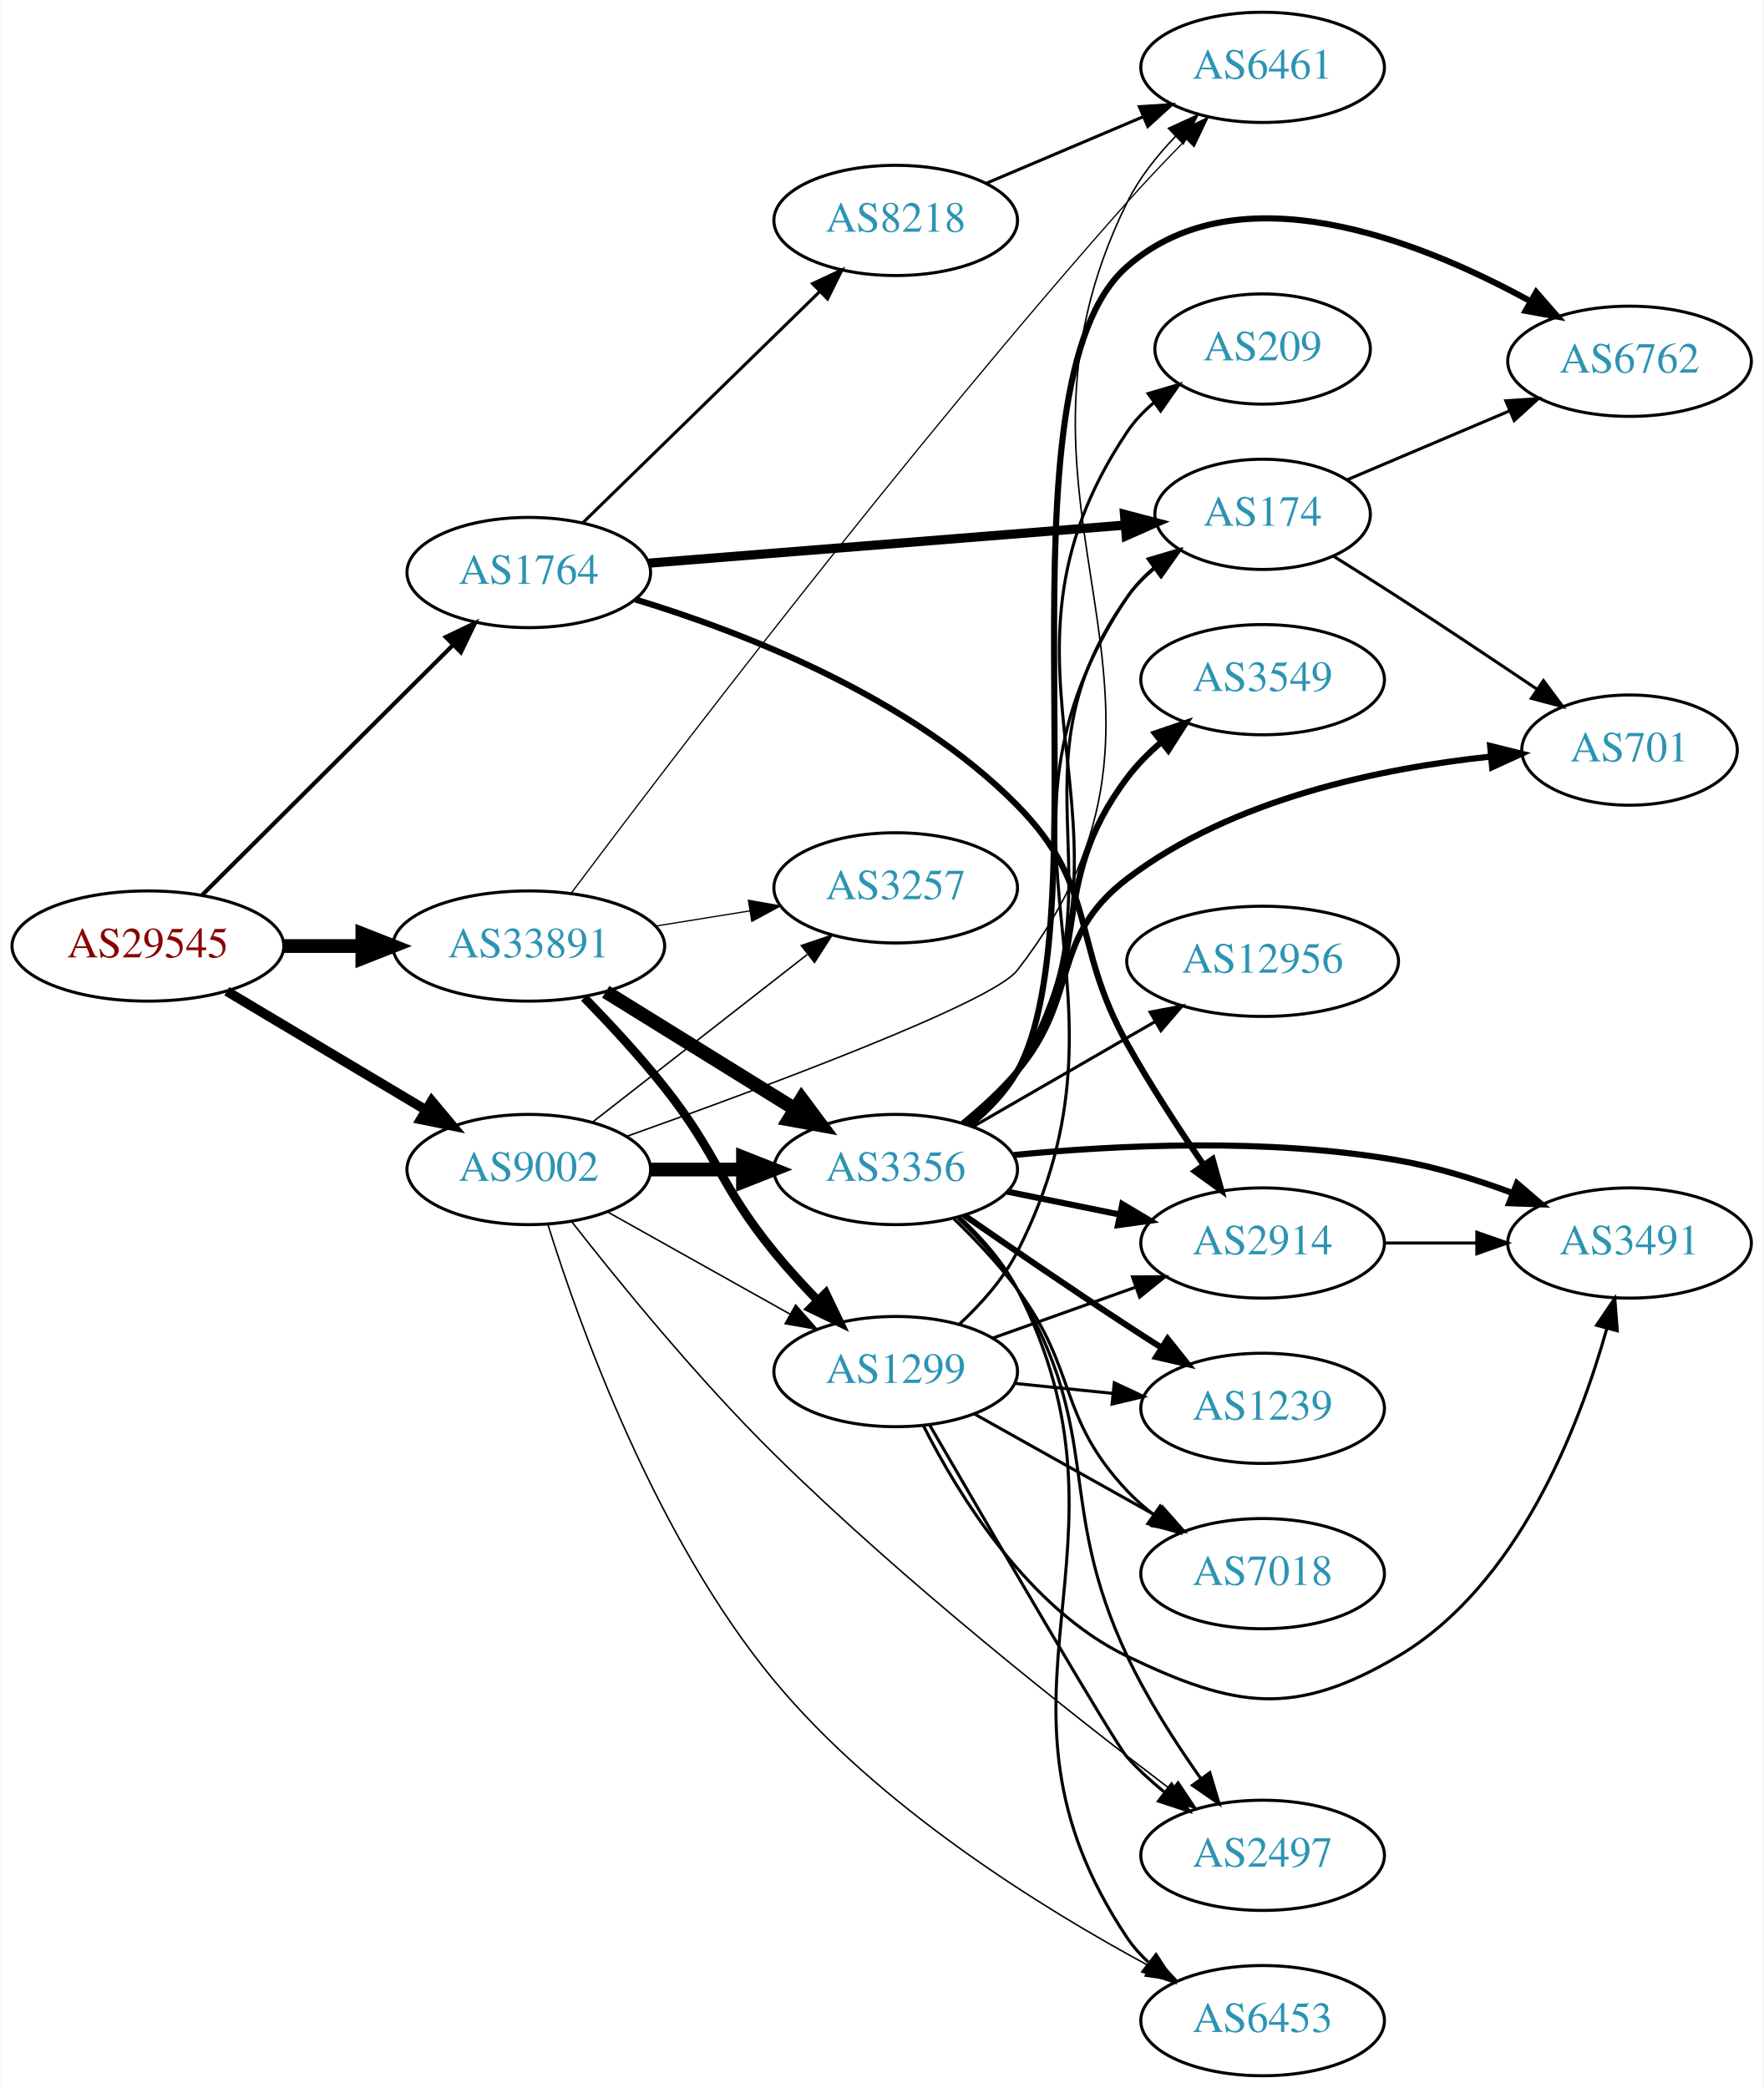
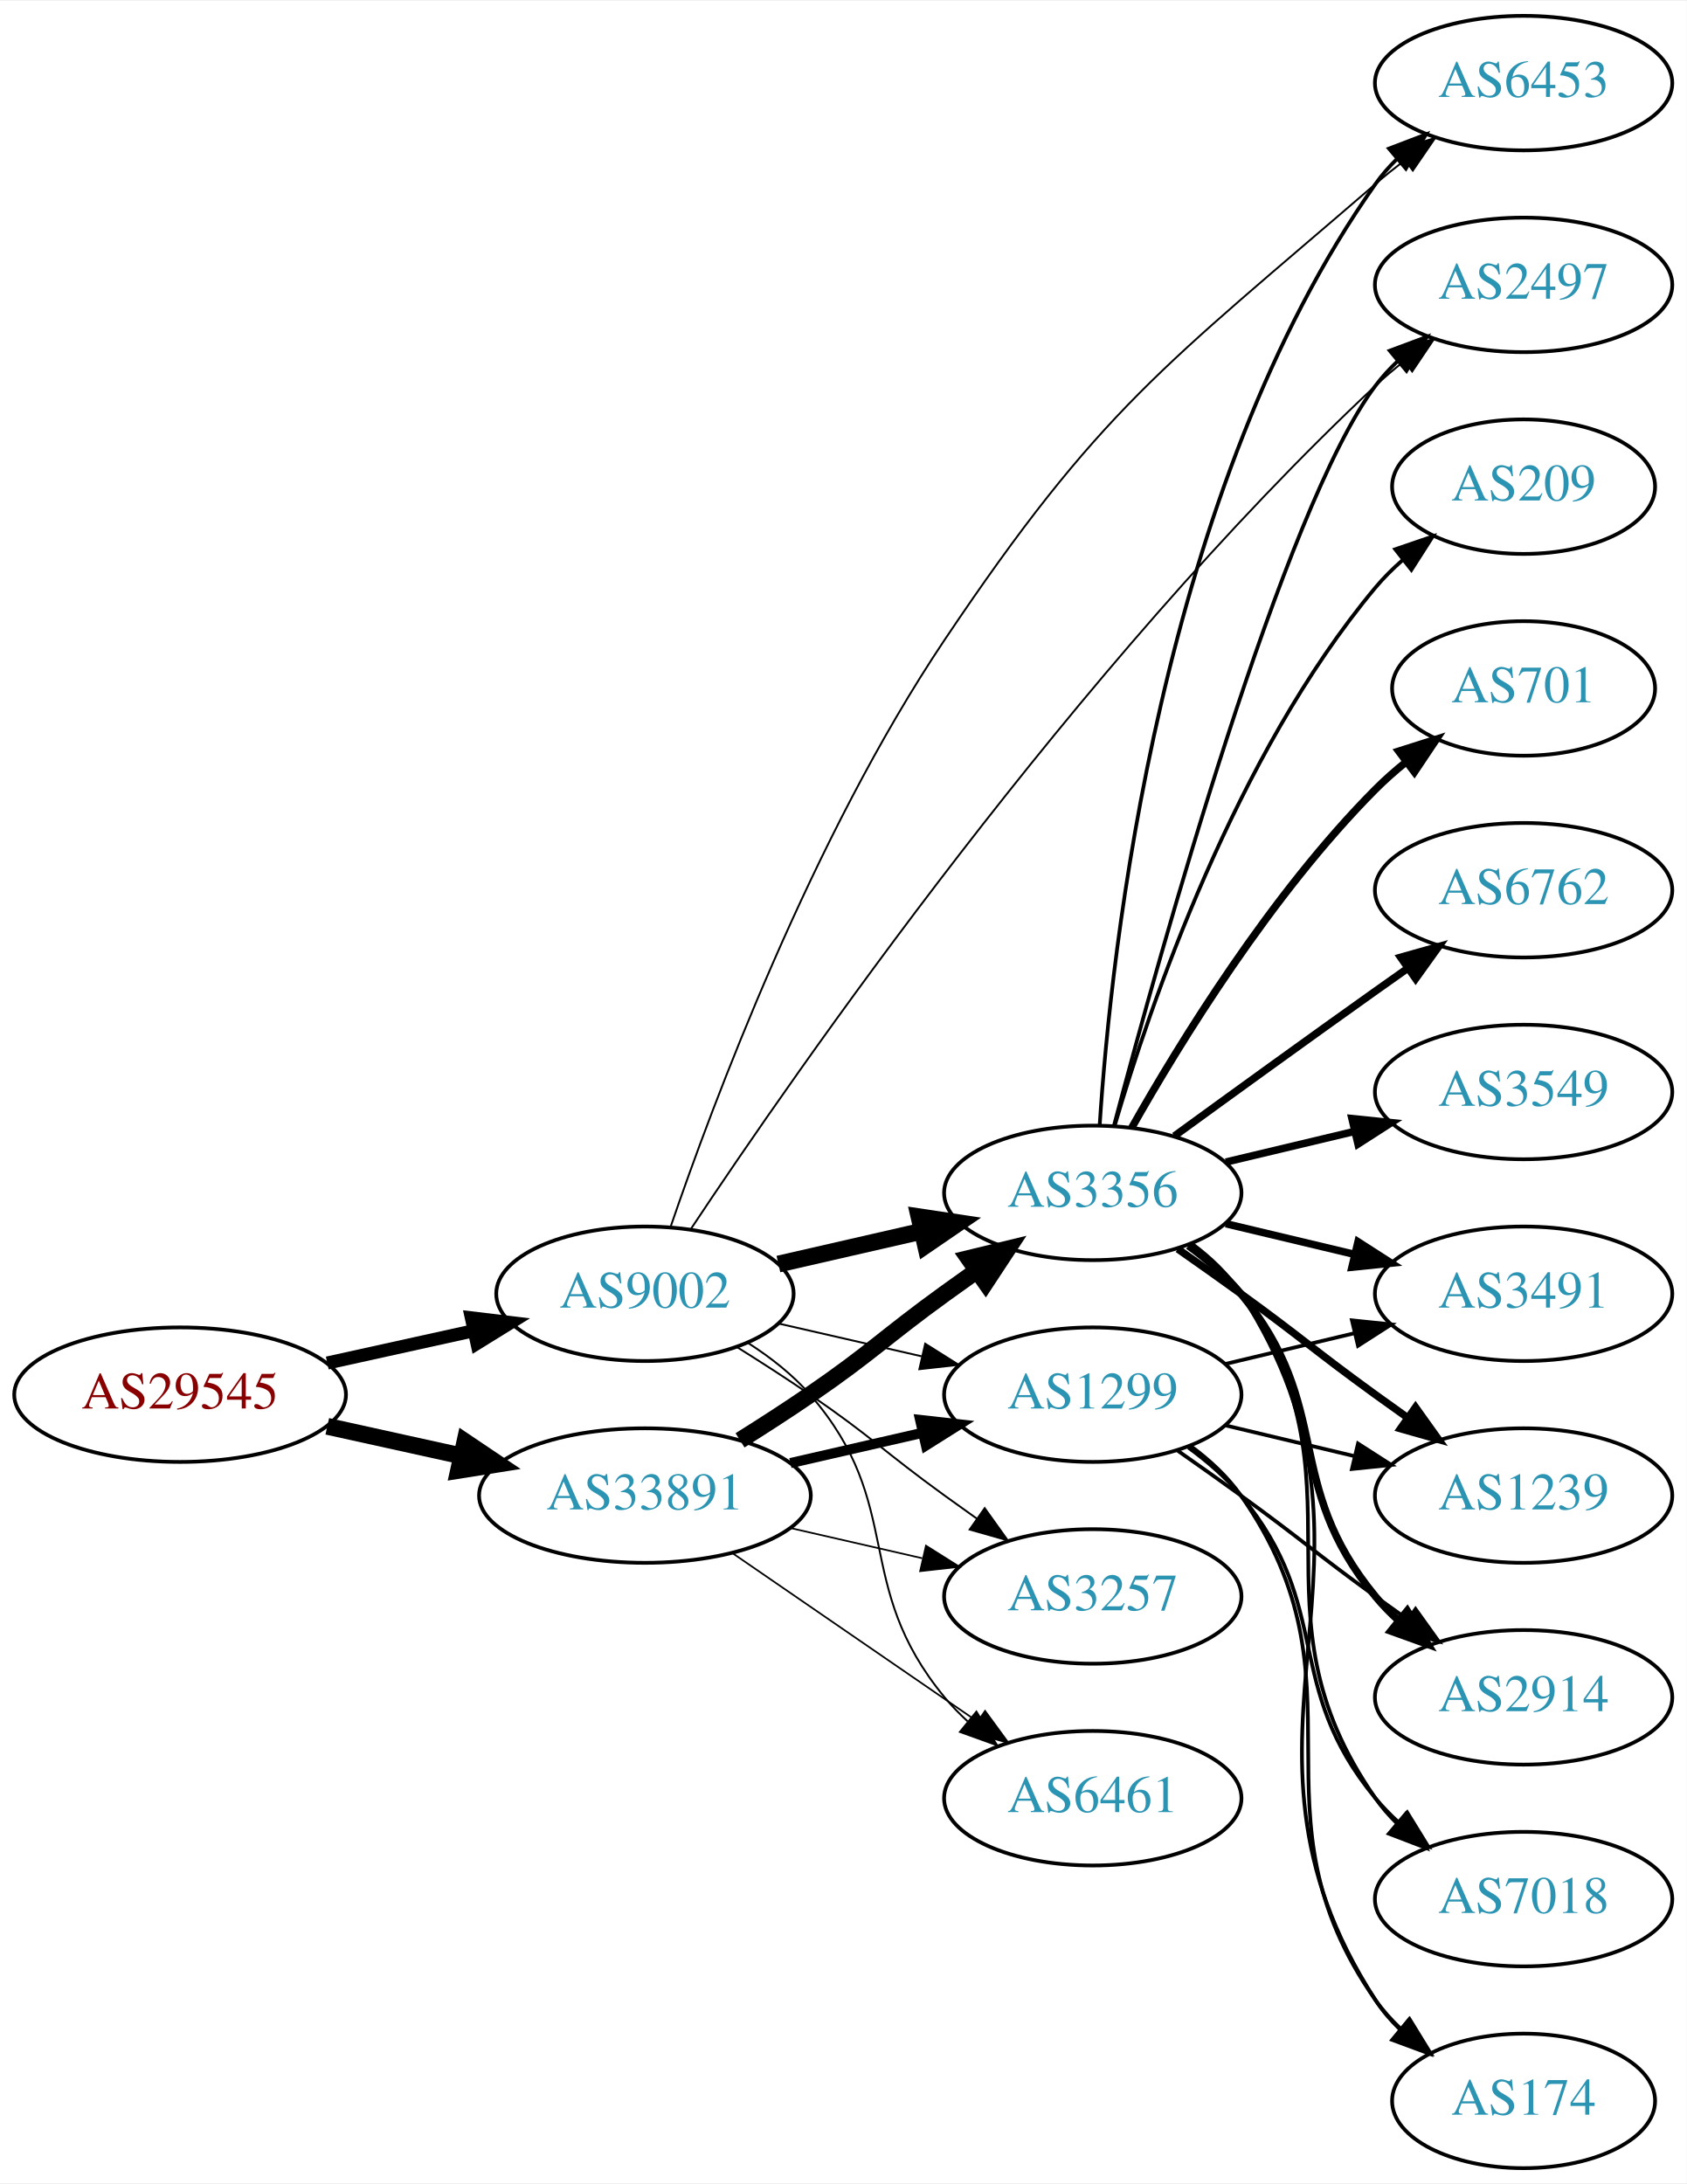
- <svg xmlns="http://www.w3.org/2000/svg" xmlns:xlink="http://www.w3.org/1999/xlink" width="576pt" height="682pt" viewBox="0.00 0.00 575.76 682.00">
-   <g id="graph0" class="graph" transform="scale(1 1) rotate(0) translate(4 678)">
-     <polygon fill="white" stroke="none" points="-4,4 -4,-678 571.762,-678 571.762,4 -4,4" />
+ <svg xmlns="http://www.w3.org/2000/svg" xmlns:xlink="http://www.w3.org/1999/xlink" width="451pt" height="584pt" viewBox="0.00 0.00 451.37 584.00">
+   <g id="graph0" class="graph" transform="scale(1 1) rotate(0) translate(4 580)">
+     <polygon fill="white" stroke="none" points="-4,4 -4,-580 447.37,-580 447.37,4 -4,4" />
    <g id="node1" class="node">
      <g id="a_node1">
        <a xlink:href="/asn/29545" xlink:title="AS29545 ~ Ringstrasse 5 [AT]">
-           <ellipse fill="#ffffff" stroke="black" cx="44.196" cy="-369" rx="44.393" ry="18" />
-           <text text-anchor="middle" x="44.196" y="-365.3" font-family="Times,serif" font-size="14.00" fill="#880000">AS29545</text>
+           <ellipse fill="#ffffff" stroke="black" cx="44.196" cy="-207" rx="44.393" ry="18" />
+           <text text-anchor="middle" x="44.196" y="-203.3" font-family="Times,serif" font-size="14.00" fill="#880000">AS29545</text>
        </a>
      </g>
    </g>
    <g id="node2" class="node">
      <g id="a_node2">
-         <a xlink:href="/asn/1764" xlink:title="AS1764 ~ NEXTLAYER-AS [AT]">
-           <ellipse fill="#ffffff" stroke="black" cx="168.588" cy="-491" rx="39.794" ry="18" />
-           <text text-anchor="middle" x="168.588" y="-487.3" font-family="Times,serif" font-size="14.00" fill="#2c94b3">AS1764</text>
+         <a xlink:href="/asn/9002" xlink:title="AS9002 ~ RETN Limited [EU]">
+           <ellipse fill="#ffffff" stroke="black" cx="168.588" cy="-234" rx="39.794" ry="18" />
+           <text text-anchor="middle" x="168.588" y="-230.3" font-family="Times,serif" font-size="14.00" fill="#2c94b3">AS9002</text>
        </a>
      </g>
    </g>
    <g id="edge1" class="edge">
-       <path fill="none" stroke="black" stroke-width="1.35" d="M61.958,-385.708C83.107,-406.789 119.618,-443.183 143.687,-467.175" />
-       <polygon fill="black" stroke="black" stroke-width="1.35" points="141.476,-469.913 151.029,-474.494 146.418,-464.955 141.476,-469.913" />
+       <path fill="none" stroke="black" stroke-width="3.5" d="M83.586,-215.469C95.977,-218.202 109.824,-221.257 122.644,-224.085" />
+       <polygon fill="black" stroke="black" stroke-width="3.5" points="122.14,-227.558 132.659,-226.295 123.648,-220.722 122.14,-227.558" />
    </g>
    <g id="node3" class="node">
      <g id="a_node3">
-         <a xlink:href="/asn/9002" xlink:title="AS9002 ~ RETN Limited [EU]">
-           <ellipse fill="#ffffff" stroke="black" cx="168.588" cy="-296" rx="39.794" ry="18" />
-           <text text-anchor="middle" x="168.588" y="-292.3" font-family="Times,serif" font-size="14.00" fill="#2c94b3">AS9002</text>
+         <a xlink:href="/asn/33891" xlink:title="AS33891 ~ CORE-BACKBONE GMBH GLOBAL NETWORK [DE]">
+           <ellipse fill="#ffffff" stroke="black" cx="168.588" cy="-180" rx="44.393" ry="18" />
+           <text text-anchor="middle" x="168.588" y="-176.3" font-family="Times,serif" font-size="14.00" fill="#2c94b3">AS33891</text>
        </a>
      </g>
    </g>
    <g id="edge2" class="edge">
-       <path fill="none" stroke="black" stroke-width="3.15" d="M69.964,-354.227C88.705,-343.05 114.611,-327.598 135.028,-315.42" />
-       <polygon fill="black" stroke="black" stroke-width="3.15" points="136.895,-318.382 143.69,-310.254 133.309,-312.37 136.895,-318.382" />
+       <path fill="none" stroke="black" stroke-width="4.5" d="M83.586,-198.531C94.978,-196.018 107.6,-193.233 119.525,-190.603" />
+       <polygon fill="black" stroke="black" stroke-width="4.5" points="120.418,-194.438 129.335,-188.439 118.721,-186.748 120.418,-194.438" />
    </g>
    <g id="node4" class="node">
      <g id="a_node4">
-         <a xlink:href="/asn/33891" xlink:title="AS33891 ~ CORE-BACKBONE GMBH GLOBAL NETWORK [DE]">
-           <ellipse fill="#ffffff" stroke="black" cx="168.588" cy="-369" rx="44.393" ry="18" />
-           <text text-anchor="middle" x="168.588" y="-365.3" font-family="Times,serif" font-size="14.00" fill="#2c94b3">AS33891</text>
+         <a xlink:href="/asn/3356" xlink:title="AS3356 ~ Level 3 Parent, LLC [US]">
+           <ellipse fill="#ffffff" stroke="black" cx="288.431" cy="-261" rx="39.794" ry="18" />
+           <text text-anchor="middle" x="288.431" y="-257.3" font-family="Times,serif" font-size="14.00" fill="#2c94b3">AS3356</text>
        </a>
      </g>
    </g>
    <g id="edge3" class="edge">
-       <path fill="none" stroke="black" stroke-width="4.5" d="M88.692,-369C96.898,-369 105.569,-369 114.041,-369" />
-       <polygon fill="black" stroke="black" stroke-width="4.5" points="114.233,-372.938 124.233,-369 114.233,-365.063 114.233,-372.938" />
+       <path fill="none" stroke="black" stroke-width="4.5" d="M204.308,-241.955C216.307,-244.704 229.928,-247.825 242.621,-250.733" />
+       <polygon fill="black" stroke="black" stroke-width="4.5" points="241.926,-254.613 252.552,-253.009 243.684,-246.937 241.926,-254.613" />
    </g>
    <g id="node5" class="node">
      <g id="a_node5">
-         <a xlink:href="/asn/174" xlink:title="AS174 ~ Cogent Communications [US]">
-           <ellipse fill="#ffffff" stroke="black" cx="408.273" cy="-510" rx="35.194" ry="18" />
-           <text text-anchor="middle" x="408.273" y="-506.3" font-family="Times,serif" font-size="14.00" fill="#2c94b3">AS174</text>
+         <a xlink:href="/asn/6453" xlink:title="AS6453 ~ TATA COMMUNICATIONS (AMERICA) INC [US]">
+           <ellipse fill="#ffffff" stroke="black" cx="403.724" cy="-558" rx="39.794" ry="18" />
+           <text text-anchor="middle" x="403.724" y="-554.3" font-family="Times,serif" font-size="14.00" fill="#2c94b3">AS6453</text>
        </a>
      </g>
    </g>
    <g id="edge4" class="edge">
-       <path fill="none" stroke="black" stroke-width="3" d="M207.776,-494.053C250.265,-497.449 318.796,-502.927 363.44,-506.496" />
-       <polygon fill="black" stroke="black" stroke-width="3" points="363.167,-509.985 373.414,-507.293 363.725,-503.008 363.167,-509.985" />
+       <path fill="none" stroke="black" stroke-width="0.5" d="M175.448,-251.888C186.675,-284.727 213.291,-356.111 248.784,-409 290.356,-470.947 307.585,-482.273 364.077,-531 366.556,-533.138 369.204,-535.268 371.908,-537.338" />
+       <polygon fill="black" stroke="black" stroke-width="0.5" points="369.938,-540.234 380.071,-543.326 374.078,-534.59 369.938,-540.234" />
    </g>
    <g id="node6" class="node">
      <g id="a_node6">
-         <a xlink:href="/asn/2914" xlink:title="AS2914 ~ NTT America, Inc. [US]">
-           <ellipse fill="#ffffff" stroke="black" cx="408.273" cy="-272" rx="39.794" ry="18" />
-           <text text-anchor="middle" x="408.273" y="-268.3" font-family="Times,serif" font-size="14.00" fill="#2c94b3">AS2914</text>
+         <a xlink:href="/asn/2497" xlink:title="AS2497 ~ Internet Initiative Japan Inc. [JP]">
+           <ellipse fill="#ffffff" stroke="black" cx="403.724" cy="-504" rx="39.794" ry="18" />
+           <text text-anchor="middle" x="403.724" y="-500.3" font-family="Times,serif" font-size="14.00" fill="#2c94b3">AS2497</text>
        </a>
      </g>
    </g>
    <g id="edge5" class="edge">
-       <path fill="none" stroke="black" stroke-width="2" d="M203.318,-482.225C238.459,-471.553 293.166,-450.43 328.077,-415 354.876,-387.804 345.456,-370.332 364.077,-337 371.555,-323.615 380.862,-309.363 388.92,-297.626" />
-       <polygon fill="black" stroke="black" stroke-width="2" points="391.947,-299.404 394.787,-289.197 386.201,-295.405 391.947,-299.404" />
+       <path fill="none" stroke="black" stroke-width="0.5" d="M180.852,-251.29C208.637,-293.148 284.027,-402.003 364.077,-477 366.466,-479.238 369.052,-481.436 371.716,-483.552" />
+       <polygon fill="black" stroke="black" stroke-width="0.5" points="369.712,-486.424 379.816,-489.61 373.904,-480.818 369.712,-486.424" />
    </g>
    <g id="node7" class="node">
      <g id="a_node7">
-         <a xlink:href="/asn/8218" xlink:title="AS8218 ~ legacy Neotelecoms [FR]">
-           <ellipse fill="#ffffff" stroke="black" cx="288.431" cy="-606" rx="39.794" ry="18" />
-           <text text-anchor="middle" x="288.431" y="-602.3" font-family="Times,serif" font-size="14.00" fill="#2c94b3">AS8218</text>
+         <a xlink:href="/asn/3257" xlink:title="AS3257 ~ GTT [DE]">
+           <ellipse fill="#ffffff" stroke="black" cx="288.431" cy="-153" rx="39.794" ry="18" />
+           <text text-anchor="middle" x="288.431" y="-149.3" font-family="Times,serif" font-size="14.00" fill="#2c94b3">AS3257</text>
        </a>
      </g>
    </g>
    <g id="edge6" class="edge">
-       <path fill="none" stroke="black" d="M186.222,-507.233C206.4,-526.924 240.563,-560.263 263.551,-582.696" />
-       <polygon fill="black" stroke="black" points="261.28,-585.37 270.881,-589.85 266.169,-580.361 261.28,-585.37" />
+       <path fill="none" stroke="black" stroke-width="0.5" d="M193.137,-219.784C199.579,-215.76 206.512,-211.301 212.784,-207 229.279,-195.689 232.584,-191.729 248.784,-180 251.587,-177.971 254.519,-175.875 257.46,-173.79" />
+       <polygon fill="black" stroke="black" stroke-width="0.5" points="259.511,-176.627 265.674,-168.009 255.482,-170.903 259.511,-176.627" />
+     </g>
+     <g id="node8" class="node">
+       <g id="a_node8">
+         <a xlink:href="/asn/6461" xlink:title="AS6461 ~ Zayo Bandwidth [US]">
+           <ellipse fill="#ffffff" stroke="black" cx="288.431" cy="-99" rx="39.794" ry="18" />
+           <text text-anchor="middle" x="288.431" y="-95.3" font-family="Times,serif" font-size="14.00" fill="#2c94b3">AS6461</text>
+         </a>
+       </g>
+     </g>
+     <g id="edge7" class="edge">
+       <path fill="none" stroke="black" stroke-width="0.5" d="M196.187,-220.836C202.187,-216.981 208.145,-212.341 212.784,-207 238.618,-177.258 223.72,-156.394 248.784,-126 250.639,-123.75 252.727,-121.604 254.945,-119.576" />
+       <polygon fill="black" stroke="black" stroke-width="0.5" points="257.294,-122.177 262.85,-113.156 252.881,-116.744 257.294,-122.177" />
+     </g>
+     <g id="node9" class="node">
+       <g id="a_node9">
+         <a xlink:href="/asn/1299" xlink:title="AS1299 ~ Telia Carrier [EU]">
+           <ellipse fill="#ffffff" stroke="black" cx="288.431" cy="-207" rx="39.794" ry="18" />
+           <text text-anchor="middle" x="288.431" y="-203.3" font-family="Times,serif" font-size="14.00" fill="#2c94b3">AS1299</text>
+         </a>
+       </g>
+     </g>
+     <g id="edge8" class="edge">
+       <path fill="none" stroke="black" stroke-width="0.5" d="M204.308,-226.045C216.307,-223.296 229.928,-220.175 242.621,-217.267" />
+       <polygon fill="black" stroke="black" stroke-width="0.5" points="243.587,-220.636 252.552,-214.991 242.023,-213.813 243.587,-220.636" />
+     </g>
+     <g id="edge21" class="edge">
+       <path fill="none" stroke="black" stroke-width="4.5" d="M194.039,-194.78C200.222,-198.655 206.803,-202.899 212.784,-207 229.279,-218.311 232.584,-222.271 248.784,-234 251.587,-236.029 254.519,-238.125 257.46,-240.21" />
+       <polygon fill="black" stroke="black" stroke-width="4.5" points="255.23,-243.455 265.674,-245.991 259.762,-237.015 255.23,-243.455" />
+     </g>
+     <g id="edge23" class="edge">
+       <path fill="none" stroke="black" stroke-width="0.45" d="M207.523,-171.308C218.764,-168.733 231.176,-165.889 242.799,-163.226" />
+       <polygon fill="black" stroke="black" stroke-width="0.45" points="243.795,-166.588 252.761,-160.943 242.232,-159.765 243.795,-166.588" />
+     </g>
+     <g id="edge22" class="edge">
+       <path fill="none" stroke="black" stroke-width="0.45" d="M192.031,-164.574C210.612,-151.802 237.173,-133.545 257.553,-119.537" />
+       <polygon fill="black" stroke="black" stroke-width="0.45" points="259.609,-122.371 265.867,-113.822 255.643,-116.602 259.609,-122.371" />
+     </g>
+     <g id="edge20" class="edge">
+       <path fill="none" stroke="black" stroke-width="2.7" d="M207.523,-188.692C218.764,-191.267 231.176,-194.111 242.799,-196.774" />
+       <polygon fill="black" stroke="black" stroke-width="2.7" points="242.232,-200.235 252.761,-199.057 243.795,-193.412 242.232,-200.235" />
+     </g>
+     <g id="edge19" class="edge">
+       <path fill="none" stroke="black" d="M290.286,-279.185C293.28,-325.425 306.526,-449.589 364.077,-531 365.76,-533.381 367.724,-535.622 369.856,-537.716" />
+       <polygon fill="black" stroke="black" points="367.702,-540.478 377.599,-544.259 372.22,-535.132 367.702,-540.478" />
+     </g>
+     <g id="edge17" class="edge">
+       <path fill="none" stroke="black" d="M294.131,-279.102C306.283,-324.979 339.508,-444.469 364.077,-477 365.835,-479.327 367.851,-481.529 370.021,-483.596" />
+       <polygon fill="black" stroke="black" points="367.905,-486.389 377.833,-490.088 372.379,-481.005 367.905,-486.389" />
    </g>
    <g id="node10" class="node">
      <g id="a_node10">
-         <a xlink:href="/asn/6461" xlink:title="AS6461 ~ Zayo Bandwidth [US]">
-           <ellipse fill="#ffffff" stroke="black" cx="408.273" cy="-656" rx="39.794" ry="18" />
-           <text text-anchor="middle" x="408.273" y="-652.3" font-family="Times,serif" font-size="14.00" fill="#2c94b3">AS6461</text>
-         </a>
-       </g>
-     </g>
-     <g id="edge15" class="edge">
-       <path fill="none" stroke="black" stroke-width="0.5" d="M200.66,-306.864C244.421,-322.443 319.828,-350.415 328.077,-361 397.354,-449.89 314.115,-510.983 364.077,-612 367.966,-619.862 373.79,-627.199 379.913,-633.541" />
-       <polygon fill="black" stroke="black" stroke-width="0.5" points="377.509,-636.085 387.14,-640.502 382.365,-631.044 377.509,-636.085" />
-     </g>
-     <g id="node12" class="node">
-       <g id="a_node12">
-         <a xlink:href="/asn/2497" xlink:title="AS2497 ~ Internet Initiative Japan Inc. [JP]">
-           <ellipse fill="#ffffff" stroke="black" cx="408.273" cy="-72" rx="39.794" ry="18" />
-           <text text-anchor="middle" x="408.273" y="-68.3" font-family="Times,serif" font-size="14.00" fill="#2c94b3">AS2497</text>
-         </a>
-       </g>
-     </g>
-     <g id="edge11" class="edge">
-       <path fill="none" stroke="black" stroke-width="0.5" d="M182.502,-279.108C197.543,-259.86 223.559,-227.858 248.784,-203 291.148,-161.253 345.501,-118.358 378.293,-93.492" />
-       <polygon fill="black" stroke="black" stroke-width="0.5" points="380.666,-96.086 386.544,-87.272 376.452,-90.497 380.666,-96.086" />
-     </g>
-     <g id="node13" class="node">
-       <g id="a_node13">
-         <a xlink:href="/asn/3257" xlink:title="AS3257 ~ GTT [DE]">
-           <ellipse fill="#ffffff" stroke="black" cx="288.431" cy="-388" rx="39.794" ry="18" />
-           <text text-anchor="middle" x="288.431" y="-384.3" font-family="Times,serif" font-size="14.00" fill="#2c94b3">AS3257</text>
-         </a>
-       </g>
-     </g>
-     <g id="edge12" class="edge">
-       <path fill="none" stroke="black" stroke-width="0.5" d="M189.312,-311.399C208.516,-326.391 237.887,-349.321 259.491,-366.188" />
-       <polygon fill="black" stroke="black" stroke-width="0.5" points="257.606,-369.156 267.642,-372.551 261.914,-363.638 257.606,-369.156" />
-     </g>
-     <g id="node14" class="node">
-       <g id="a_node14">
-         <a xlink:href="/asn/3356" xlink:title="AS3356 ~ Level 3 Parent, LLC [US]">
-           <ellipse fill="#ffffff" stroke="black" cx="288.431" cy="-296" rx="39.794" ry="18" />
-           <text text-anchor="middle" x="288.431" y="-292.3" font-family="Times,serif" font-size="14.00" fill="#2c94b3">AS3356</text>
-         </a>
-       </g>
-     </g>
-     <g id="edge13" class="edge">
-       <path fill="none" stroke="black" stroke-width="4.5" d="M208.501,-296C218.054,-296 228.404,-296 238.367,-296" />
-       <polygon fill="black" stroke="black" stroke-width="4.5" points="238.559,-299.938 248.559,-296 238.559,-292.063 238.559,-299.938" />
-     </g>
-     <g id="node15" class="node">
-       <g id="a_node15">
-         <a xlink:href="/asn/6453" xlink:title="AS6453 ~ TATA COMMUNICATIONS (AMERICA) INC [US]">
-           <ellipse fill="#ffffff" stroke="black" cx="408.273" cy="-18" rx="39.794" ry="18" />
-           <text text-anchor="middle" x="408.273" y="-14.3" font-family="Times,serif" font-size="14.00" fill="#2c94b3">AS6453</text>
-         </a>
-       </g>
-     </g>
-     <g id="edge14" class="edge">
-       <path fill="none" stroke="black" stroke-width="0.5" d="M174.829,-278.041C184.971,-245.561 209.781,-176.067 248.784,-129 283.021,-87.686 336.233,-54.715 371.414,-35.759" />
-       <polygon fill="black" stroke="black" stroke-width="0.5" points="373.181,-38.784 380.387,-31.017 369.91,-32.595 373.181,-38.784" />
-     </g>
-     <g id="node16" class="node">
-       <g id="a_node16">
-         <a xlink:href="/asn/1299" xlink:title="AS1299 ~ Telia Carrier [EU]">
-           <ellipse fill="#ffffff" stroke="black" cx="288.431" cy="-230" rx="39.794" ry="18" />
-           <text text-anchor="middle" x="288.431" y="-226.3" font-family="Times,serif" font-size="14.00" fill="#2c94b3">AS1299</text>
-         </a>
-       </g>
-     </g>
-     <g id="edge16" class="edge">
-       <path fill="none" stroke="black" stroke-width="0.5" d="M194.292,-282.164C211.576,-272.484 234.871,-259.437 253.84,-248.813" />
-       <polygon fill="black" stroke="black" stroke-width="0.5" points="255.745,-251.758 262.76,-243.818 252.325,-245.65 255.745,-251.758" />
-     </g>
-     <g id="edge32" class="edge">
-       <path fill="none" stroke="black" stroke-width="0.409" d="M182.456,-386.275C212.82,-426.769 291.827,-530.543 364.077,-612 370.102,-618.792 376.876,-625.913 383.241,-632.4" />
-       <polygon fill="black" stroke="black" stroke-width="0.409" points="380.926,-635.036 390.456,-639.665 385.893,-630.104 380.926,-635.036" />
-     </g>
-     <g id="edge29" class="edge">
-       <path fill="none" stroke="black" stroke-width="0.409" d="M210.143,-375.539C220.03,-377.133 230.683,-378.85 240.827,-380.486" />
-       <polygon fill="black" stroke="black" stroke-width="0.409" points="240.323,-383.95 250.753,-382.086 241.438,-377.039 240.323,-383.95" />
-     </g>
-     <g id="edge30" class="edge">
-       <path fill="none" stroke="black" stroke-width="4.5" d="M193.72,-354.051C211.588,-342.982 236.107,-327.794 255.583,-315.729" />
-       <polygon fill="black" stroke="black" stroke-width="4.5" points="257.707,-319.045 264.135,-310.431 253.56,-312.35 257.707,-319.045" />
-     </g>
-     <g id="edge31" class="edge">
-       <path fill="none" stroke="black" stroke-width="2.864" d="M186.705,-352.137C194.941,-343.689 204.747,-333.125 212.784,-323 230.719,-300.409 230.548,-291.348 248.784,-269 253.157,-263.641 258.156,-258.187 263.075,-253.122" />
-       <polygon fill="black" stroke="black" stroke-width="2.864" points="265.558,-255.588 270.142,-246.036 260.602,-250.645 265.558,-255.588" />
-     </g>
-     <g id="node8" class="node">
-       <g id="a_node8">
-         <a xlink:href="/asn/701" xlink:title="AS701 ~ UUNET [US]">
-           <ellipse fill="#ffffff" stroke="black" cx="528.116" cy="-433" rx="35.194" ry="18" />
-           <text text-anchor="middle" x="528.116" y="-429.3" font-family="Times,serif" font-size="14.00" fill="#2c94b3">AS701</text>
-         </a>
-       </g>
-     </g>
-     <g id="edge7" class="edge">
-       <path fill="none" stroke="black" d="M431.333,-496.398C438.139,-492.151 445.639,-487.421 452.469,-483 467.508,-473.267 484.076,-462.204 497.775,-452.963" />
-       <polygon fill="black" stroke="black" points="499.995,-455.687 506.318,-447.186 496.074,-449.889 499.995,-455.687" />
-     </g>
-     <g id="node9" class="node">
-       <g id="a_node9">
-         <a xlink:href="/asn/6762" xlink:title="AS6762 ~ TELECOM ITALIA SPARKLE S.p.A. [IT]">
-           <ellipse fill="#ffffff" stroke="black" cx="528.116" cy="-560" rx="39.794" ry="18" />
-           <text text-anchor="middle" x="528.116" y="-556.3" font-family="Times,serif" font-size="14.00" fill="#2c94b3">AS6762</text>
-         </a>
-       </g>
-     </g>
-     <g id="edge8" class="edge">
-       <path fill="none" stroke="black" d="M435.72,-521.221C451.408,-527.877 471.563,-536.429 488.952,-543.807" />
-       <polygon fill="black" stroke="black" points="487.71,-547.082 498.282,-547.766 490.444,-540.638 487.71,-547.082" />
+         <a xlink:href="/asn/174" xlink:title="AS174 ~ Cogent Communications [US]">
+           <ellipse fill="#ffffff" stroke="black" cx="403.724" cy="-18" rx="35.194" ry="18" />
+           <text text-anchor="middle" x="403.724" y="-14.3" font-family="Times,serif" font-size="14.00" fill="#2c94b3">AS174</text>
+         </a>
+       </g>
+     </g>
+     <g id="edge9" class="edge">
+       <path fill="none" stroke="black" d="M314.867,-247.47C319.917,-243.722 324.696,-239.221 328.077,-234 374.552,-162.222 317.602,-116.778 364.077,-45 365.901,-42.183 368.132,-39.576 370.593,-37.184" />
+       <polygon fill="black" stroke="black" points="373.011,-39.726 378.488,-30.656 368.551,-34.331 373.011,-39.726" />
    </g>
    <g id="node11" class="node">
      <g id="a_node11">
        <a xlink:href="/asn/3491" xlink:title="AS3491 ~ PCCW Global, Inc. [US]">
-           <ellipse fill="#ffffff" stroke="black" cx="528.116" cy="-272" rx="39.794" ry="18" />
-           <text text-anchor="middle" x="528.116" y="-268.3" font-family="Times,serif" font-size="14.00" fill="#2c94b3">AS3491</text>
+           <ellipse fill="#ffffff" stroke="black" cx="403.724" cy="-234" rx="39.794" ry="18" />
+           <text text-anchor="middle" x="403.724" y="-230.3" font-family="Times,serif" font-size="14.00" fill="#2c94b3">AS3491</text>
        </a>
      </g>
    </g>
    <g id="edge10" class="edge">
-       <path fill="none" stroke="black" d="M448.186,-272C457.739,-272 468.089,-272 478.052,-272" />
-       <polygon fill="black" stroke="black" points="478.244,-275.5 488.244,-272 478.244,-268.5 478.244,-275.5" />
-     </g>
-     <g id="edge9" class="edge">
-       <path fill="none" stroke="black" d="M317.957,-618.104C333.331,-624.627 352.507,-632.763 369.146,-639.823" />
-       <polygon fill="black" stroke="black" points="368.028,-643.151 378.601,-643.835 370.763,-636.707 368.028,-643.151" />
-     </g>
-     <g id="edge18" class="edge">
-       <path fill="none" stroke="black" d="M312.309,-310.832C318.22,-315.661 324.046,-321.48 328.077,-328 365.266,-388.155 322.974,-425.448 364.077,-483 366.564,-486.481 369.653,-489.611 373.028,-492.398" />
-       <polygon fill="black" stroke="black" points="371.101,-495.323 381.274,-498.282 375.167,-489.624 371.101,-495.323" />
-     </g>
-     <g id="edge17" class="edge">
-       <path fill="none" stroke="black" stroke-width="2" d="M324.787,-288.799C336.334,-286.448 349.326,-283.802 361.524,-281.317" />
-       <polygon fill="black" stroke="black" stroke-width="2" points="362.434,-284.704 371.534,-279.279 361.037,-277.845 362.434,-284.704" />
-     </g>
-     <g id="edge24" class="edge">
-       <path fill="none" stroke="black" stroke-width="2" d="M310.341,-311.02C316.478,-316.008 322.92,-321.866 328.077,-328 348.832,-352.683 338.441,-371.435 364.077,-391 398.443,-417.227 447.519,-427.168 482.837,-430.887" />
-       <polygon fill="black" stroke="black" stroke-width="2" points="482.587,-434.379 492.867,-431.817 483.232,-427.409 482.587,-434.379" />
-     </g>
-     <g id="edge23" class="edge">
-       <path fill="none" stroke="black" stroke-width="2" d="M312.703,-310.601C318.62,-315.426 324.351,-321.301 328.077,-328 356.752,-379.551 319.627,-552.22 364.077,-591 400.549,-622.82 459.36,-599.53 495.487,-579.756" />
-       <polygon fill="black" stroke="black" stroke-width="2" points="497.631,-582.563 504.597,-574.58 494.173,-576.477 497.631,-582.563" />
-     </g>
-     <g id="edge20" class="edge">
-       <path fill="none" stroke="black" stroke-width="2" d="M326.978,-300.73C360.228,-303.963 409.945,-306.454 452.469,-299 464.983,-296.806 478.164,-292.691 489.909,-288.323" />
-       <polygon fill="black" stroke="black" stroke-width="2" points="491.343,-291.521 499.391,-284.631 488.803,-284.998 491.343,-291.521" />
-     </g>
-     <g id="edge28" class="edge">
-       <path fill="none" stroke="black" d="M308.769,-280.093C315.686,-273.557 323.013,-265.522 328.077,-257 356.521,-209.132 340.411,-187.402 364.077,-137 370.594,-123.122 379.789,-108.813 388.022,-97.165" />
-       <polygon fill="black" stroke="black" points="391.031,-98.978 394.07,-88.829 385.365,-94.868 391.031,-98.978" />
-     </g>
-     <g id="edge25" class="edge">
-       <path fill="none" stroke="black" d="M309.334,-280.406C316.32,-273.908 323.548,-265.818 328.077,-257 371.745,-171.989 310.891,-124.404 364.077,-45 365.997,-42.134 368.334,-39.515 370.917,-37.134" />
-       <polygon fill="black" stroke="black" points="373.468,-39.585 379.232,-30.695 369.182,-34.051 373.468,-39.585" />
+       <path fill="none" stroke="black" stroke-width="2" d="M324.038,-252.752C334.909,-250.162 347.064,-247.265 358.506,-244.538" />
+       <polygon fill="black" stroke="black" stroke-width="2" points="359.412,-247.92 368.328,-242.197 357.789,-241.111 359.412,-247.92" />
+     </g>
+     <g id="node12" class="node">
+       <g id="a_node12">
+         <a xlink:href="/asn/701" xlink:title="AS701 ~ UUNET [US]">
+           <ellipse fill="#ffffff" stroke="black" cx="403.724" cy="-396" rx="35.194" ry="18" />
+           <text text-anchor="middle" x="403.724" y="-392.3" font-family="Times,serif" font-size="14.00" fill="#2c94b3">AS701</text>
+         </a>
+       </g>
+     </g>
+     <g id="edge11" class="edge">
+       <path fill="none" stroke="black" stroke-width="2" d="M298.891,-278.49C311.672,-301.096 336.105,-340.886 364.077,-369 366.578,-371.513 369.338,-373.949 372.199,-376.261" />
+       <polygon fill="black" stroke="black" stroke-width="2" points="370.298,-379.21 380.396,-382.413 374.5,-373.611 370.298,-379.21" />
+     </g>
+     <g id="node13" class="node">
+       <g id="a_node13">
+         <a xlink:href="/asn/1239" xlink:title="AS1239 ~ Sprint [US]">
+           <ellipse fill="#ffffff" stroke="black" cx="403.724" cy="-180" rx="39.794" ry="18" />
+           <text text-anchor="middle" x="403.724" y="-176.3" font-family="Times,serif" font-size="14.00" fill="#2c94b3">AS1239</text>
+         </a>
+       </g>
+     </g>
+     <g id="edge12" class="edge">
+       <path fill="none" stroke="black" stroke-width="2" d="M311.188,-245.991C316.722,-242.121 322.641,-237.936 328.077,-234 344.277,-222.271 347.877,-218.729 364.077,-207 366.88,-204.971 369.812,-202.875 372.752,-200.79" />
+       <polygon fill="black" stroke="black" stroke-width="2" points="374.803,-203.627 380.967,-195.009 370.775,-197.903 374.803,-203.627" />
+     </g>
+     <g id="node14" class="node">
+       <g id="a_node14">
+         <a xlink:href="/asn/2914" xlink:title="AS2914 ~ NTT America, Inc. [US]">
+           <ellipse fill="#ffffff" stroke="black" cx="403.724" cy="-126" rx="39.794" ry="18" />
+           <text text-anchor="middle" x="403.724" y="-122.3" font-family="Times,serif" font-size="14.00" fill="#2c94b3">AS2914</text>
+         </a>
+       </g>
+     </g>
+     <g id="edge13" class="edge">
+       <path fill="none" stroke="black" stroke-width="2" d="M314.012,-246.844C319.106,-243.128 324.12,-238.799 328.077,-234 353.142,-203.606 339.013,-183.394 364.077,-153 365.932,-150.75 368.02,-148.604 370.238,-146.576" />
+       <polygon fill="black" stroke="black" stroke-width="2" points="372.587,-149.177 378.143,-140.156 368.174,-143.744 372.587,-149.177" />
+     </g>
+     <g id="node15" class="node">
+       <g id="a_node15">
+         <a xlink:href="/asn/7018" xlink:title="AS7018 ~ AT&amp;T Services, Inc. [US]">
+           <ellipse fill="#ffffff" stroke="black" cx="403.724" cy="-72" rx="39.794" ry="18" />
+           <text text-anchor="middle" x="403.724" y="-68.3" font-family="Times,serif" font-size="14.00" fill="#2c94b3">AS7018</text>
+         </a>
+       </g>
+     </g>
+     <g id="edge14" class="edge">
+       <path fill="none" stroke="black" d="M314.59,-247.284C319.654,-243.545 324.51,-239.096 328.077,-234 363.691,-183.131 328.464,-149.869 364.077,-99 365.75,-96.611 367.705,-94.365 369.832,-92.267" />
+       <polygon fill="black" stroke="black" points="372.196,-94.851 377.564,-85.716 367.672,-89.51 372.196,-94.851" />
+     </g>
+     <g id="node16" class="node">
+       <g id="a_node16">
+         <a xlink:href="/asn/6762" xlink:title="AS6762 ~ TELECOM ITALIA SPARKLE S.p.A. [IT]">
+           <ellipse fill="#ffffff" stroke="black" cx="403.724" cy="-342" rx="39.794" ry="18" />
+           <text text-anchor="middle" x="403.724" y="-338.3" font-family="Times,serif" font-size="14.00" fill="#2c94b3">AS6762</text>
+         </a>
+       </g>
+     </g>
+     <g id="edge15" class="edge">
+       <path fill="none" stroke="black" stroke-width="2" d="M310.279,-276.222C325.213,-287.091 345.827,-302.025 364.077,-315 366.898,-317.005 369.841,-319.085 372.789,-321.159" />
+       <polygon fill="black" stroke="black" stroke-width="2" points="370.816,-324.05 381.013,-326.926 374.835,-318.319 370.816,-324.05" />
    </g>
    <g id="node17" class="node">
      <g id="a_node17">
-         <a xlink:href="/asn/1239" xlink:title="AS1239 ~ Sprint [US]">
-           <ellipse fill="#ffffff" stroke="black" cx="408.273" cy="-218" rx="39.794" ry="18" />
-           <text text-anchor="middle" x="408.273" y="-214.3" font-family="Times,serif" font-size="14.00" fill="#2c94b3">AS1239</text>
-         </a>
-       </g>
-     </g>
-     <g id="edge19" class="edge">
-       <path fill="none" stroke="black" stroke-width="2" d="M310.834,-281.037C325.673,-270.746 345.948,-256.852 364.077,-245 367.658,-242.659 371.428,-240.239 375.188,-237.852" />
-       <polygon fill="black" stroke="black" stroke-width="2" points="377.25,-240.69 383.848,-232.4 373.521,-234.766 377.25,-240.69" />
+         <a xlink:href="/asn/3549" xlink:title="AS3549 ~ Level 3 Parent, LLC [US]">
+           <ellipse fill="#ffffff" stroke="black" cx="403.724" cy="-288" rx="39.794" ry="18" />
+           <text text-anchor="middle" x="403.724" y="-284.3" font-family="Times,serif" font-size="14.00" fill="#2c94b3">AS3549</text>
+         </a>
+       </g>
+     </g>
+     <g id="edge16" class="edge">
+       <path fill="none" stroke="black" stroke-width="2" d="M324.038,-269.248C334.909,-271.838 347.064,-274.735 358.506,-277.462" />
+       <polygon fill="black" stroke="black" stroke-width="2" points="357.789,-280.889 368.328,-279.803 359.412,-274.08 357.789,-280.889" />
    </g>
    <g id="node18" class="node">
      <g id="a_node18">
-         <a xlink:href="/asn/3549" xlink:title="AS3549 ~ Level 3 Parent, LLC [US]">
-           <ellipse fill="#ffffff" stroke="black" cx="408.273" cy="-456" rx="39.794" ry="18" />
-           <text text-anchor="middle" x="408.273" y="-452.3" font-family="Times,serif" font-size="14.00" fill="#2c94b3">AS3549</text>
-         </a>
-       </g>
-     </g>
-     <g id="edge21" class="edge">
-       <path fill="none" stroke="black" stroke-width="2" d="M311.368,-310.861C317.402,-315.764 323.529,-321.615 328.077,-328 354.516,-365.114 336.646,-387.614 364.077,-424 367.227,-428.178 371.069,-432.061 375.149,-435.577" />
-       <polygon fill="black" stroke="black" stroke-width="2" points="373.14,-438.45 383.168,-441.869 377.461,-432.943 373.14,-438.45" />
-     </g>
-     <g id="node19" class="node">
-       <g id="a_node19">
-         <a xlink:href="/asn/7018" xlink:title="AS7018 ~ AT&amp;T Services, Inc. [US]">
-           <ellipse fill="#ffffff" stroke="black" cx="408.273" cy="-164" rx="39.794" ry="18" />
-           <text text-anchor="middle" x="408.273" y="-160.3" font-family="Times,serif" font-size="14.00" fill="#2c94b3">AS7018</text>
-         </a>
-       </g>
-     </g>
-     <g id="edge22" class="edge">
-       <path fill="none" stroke="black" d="M307.471,-279.869C314.379,-273.183 322.042,-265.104 328.077,-257 348.034,-230.201 341.161,-215.317 364.077,-191 366.655,-188.265 369.567,-185.693 372.632,-183.307" />
-       <polygon fill="black" stroke="black" points="374.811,-186.053 380.976,-177.437 370.784,-180.328 374.811,-186.053" />
-     </g>
-     <g id="node20" class="node">
-       <g id="a_node20">
-         <a xlink:href="/asn/12956" xlink:title="AS12956 ~ TELXIUS [ES]">
-           <ellipse fill="#ffffff" stroke="black" cx="408.273" cy="-364" rx="44.393" ry="18" />
-           <text text-anchor="middle" x="408.273" y="-360.3" font-family="Times,serif" font-size="14.00" fill="#2c94b3">AS12956</text>
-         </a>
-       </g>
+         <a xlink:href="/asn/209" xlink:title="AS209 ~ CenturyLink Communications, LLC [US]">
+           <ellipse fill="#ffffff" stroke="black" cx="403.724" cy="-450" rx="35.194" ry="18" />
+           <text text-anchor="middle" x="403.724" y="-446.3" font-family="Times,serif" font-size="14.00" fill="#2c94b3">AS209</text>
+         </a>
+       </g>
+     </g>
+     <g id="edge18" class="edge">
+       <path fill="none" stroke="black" d="M294.305,-279.002C303.619,-310.844 326.435,-377.981 364.077,-423 366.23,-425.574 368.684,-428.017 371.288,-430.303" />
+       <polygon fill="black" stroke="black" points="369.372,-433.249 379.399,-436.672 373.695,-427.743 369.372,-433.249" />
+     </g>
+     <g id="edge28" class="edge">
+       <path fill="none" stroke="black" d="M314.59,-193.284C319.654,-189.545 324.51,-185.096 328.077,-180 363.691,-129.131 328.464,-95.869 364.077,-45 366.002,-42.251 368.301,-39.69 370.806,-37.327" />
+       <polygon fill="black" stroke="black" points="373.223,-39.873 378.767,-30.844 368.803,-34.445 373.223,-39.873" />
+     </g>
+     <g id="edge27" class="edge">
+       <path fill="none" stroke="black" d="M324.038,-215.248C334.909,-217.838 347.064,-220.735 358.506,-223.462" />
+       <polygon fill="black" stroke="black" points="357.789,-226.889 368.328,-225.803 359.412,-220.08 357.789,-226.889" />
+     </g>
+     <g id="edge25" class="edge">
+       <path fill="none" stroke="black" d="M324.038,-198.752C334.909,-196.162 347.064,-193.265 358.506,-190.538" />
+       <polygon fill="black" stroke="black" points="359.412,-193.92 368.328,-188.197 357.789,-187.111 359.412,-193.92" />
    </g>
    <g id="edge26" class="edge">
-       <path fill="none" stroke="black" d="M313.562,-309.925C330.769,-319.854 354.143,-333.341 373.241,-344.362" />
-       <polygon fill="black" stroke="black" points="371.542,-347.422 381.952,-349.389 375.04,-341.359 371.542,-347.422" />
-     </g>
-     <g id="node21" class="node">
-       <g id="a_node21">
-         <a xlink:href="/asn/209" xlink:title="AS209 ~ CenturyLink Communications, LLC [US]">
-           <ellipse fill="#ffffff" stroke="black" cx="408.273" cy="-564" rx="35.194" ry="18" />
-           <text text-anchor="middle" x="408.273" y="-560.3" font-family="Times,serif" font-size="14.00" fill="#2c94b3">AS209</text>
-         </a>
-       </g>
-     </g>
-     <g id="edge27" class="edge">
-       <path fill="none" stroke="black" d="M312.554,-310.685C318.469,-315.512 324.236,-321.366 328.077,-328 375.311,-409.568 311.53,-458.75 364.077,-537 366.462,-540.552 369.488,-543.725 372.828,-546.537" />
-       <polygon fill="black" stroke="black" points="370.876,-549.444 381.036,-552.447 374.966,-543.763 370.876,-549.444" />
-     </g>
-     <g id="edge34" class="edge">
-       <path fill="none" stroke="black" d="M309.342,-245.59C316.328,-252.088 323.554,-260.178 328.077,-269 372.08,-354.825 310.465,-402.826 364.077,-483 366.455,-486.556 369.477,-489.733 372.814,-492.546" />
-       <polygon fill="black" stroke="black" points="370.86,-495.452 381.02,-498.458 374.952,-489.772 370.86,-495.452" />
-     </g>
-     <g id="edge33" class="edge">
-       <path fill="none" stroke="black" d="M320.085,-240.925C334.294,-245.99 351.378,-252.078 366.643,-257.519" />
-       <polygon fill="black" stroke="black" points="365.769,-260.923 376.363,-260.983 368.119,-254.329 365.769,-260.923" />
-     </g>
-     <g id="edge37" class="edge">
-       <path fill="none" stroke="black" d="M297.503,-212.283C308.784,-189.944 331.596,-152.579 364.077,-137 399.499,-120.011 418.63,-117.043 452.469,-137 491.604,-160.079 511.651,-211.852 520.723,-244.156" />
-       <polygon fill="black" stroke="black" points="517.358,-245.122 523.293,-253.899 524.127,-243.337 517.358,-245.122" />
-     </g>
-     <g id="edge38" class="edge">
-       <path fill="none" stroke="black" d="M299.568,-212.473C318.999,-178.938 359.936,-108.59 364.077,-104 367.658,-100.031 371.8,-96.236 376.071,-92.735" />
-       <polygon fill="black" stroke="black" points="378.527,-95.263 384.332,-86.4 374.267,-89.708 378.527,-95.263" />
-     </g>
-     <g id="edge35" class="edge">
-       <path fill="none" stroke="black" d="M327.366,-226.137C337.563,-225.099 348.726,-223.962 359.388,-222.876" />
-       <polygon fill="black" stroke="black" points="359.816,-226.351 369.41,-221.856 359.106,-219.387 359.816,-226.351" />
-     </g>
-     <g id="edge36" class="edge">
-       <path fill="none" stroke="black" d="M314.134,-216.164C331.418,-206.484 354.714,-193.437 373.683,-182.813" />
-       <polygon fill="black" stroke="black" points="375.588,-185.758 382.602,-177.818 372.167,-179.65 375.588,-185.758" />
+       <path fill="none" stroke="black" d="M311.188,-191.991C316.722,-188.121 322.641,-183.936 328.077,-180 344.277,-168.271 347.877,-164.729 364.077,-153 366.88,-150.971 369.812,-148.875 372.752,-146.79" />
+       <polygon fill="black" stroke="black" points="374.803,-149.627 380.967,-141.009 370.775,-143.903 374.803,-149.627" />
+     </g>
+     <g id="edge24" class="edge">
+       <path fill="none" stroke="black" d="M314.012,-192.844C319.106,-189.128 324.12,-184.799 328.077,-180 353.142,-149.606 339.013,-129.394 364.077,-99 365.932,-96.751 368.02,-94.604 370.238,-92.576" />
+       <polygon fill="black" stroke="black" points="372.587,-95.177 378.143,-86.156 368.174,-89.744 372.587,-95.177" />
    </g>
  </g>
</svg>
